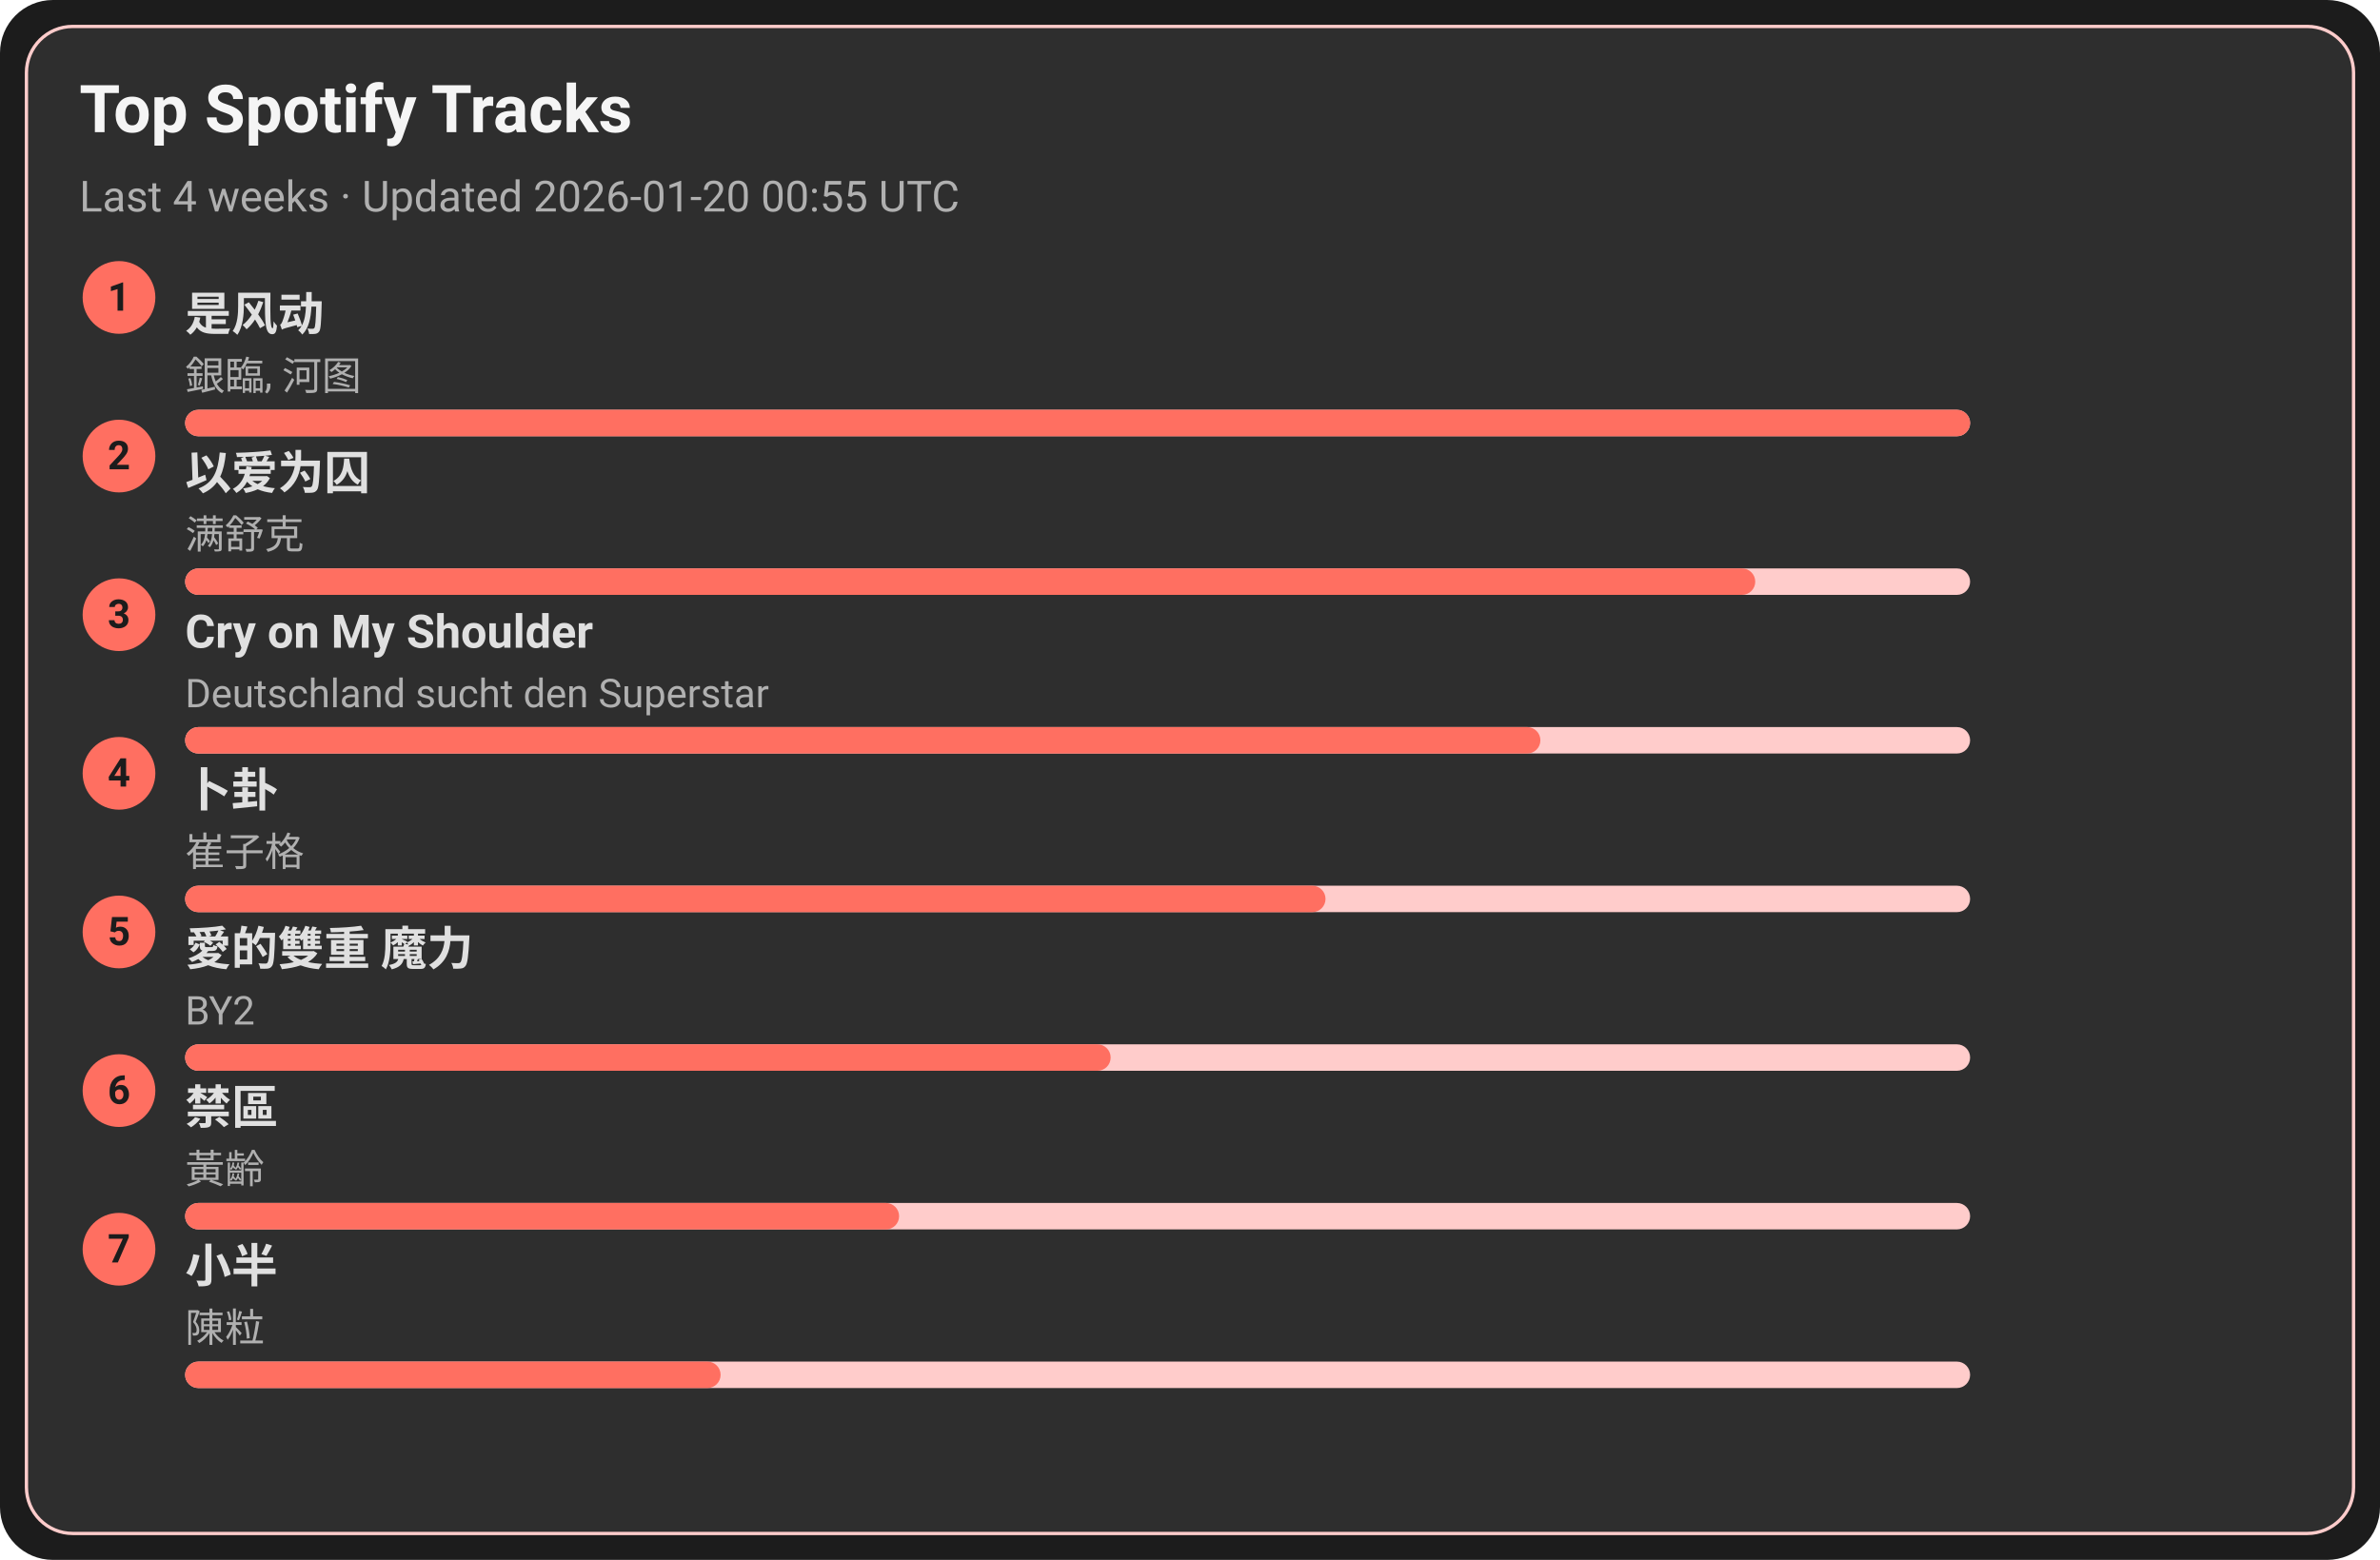
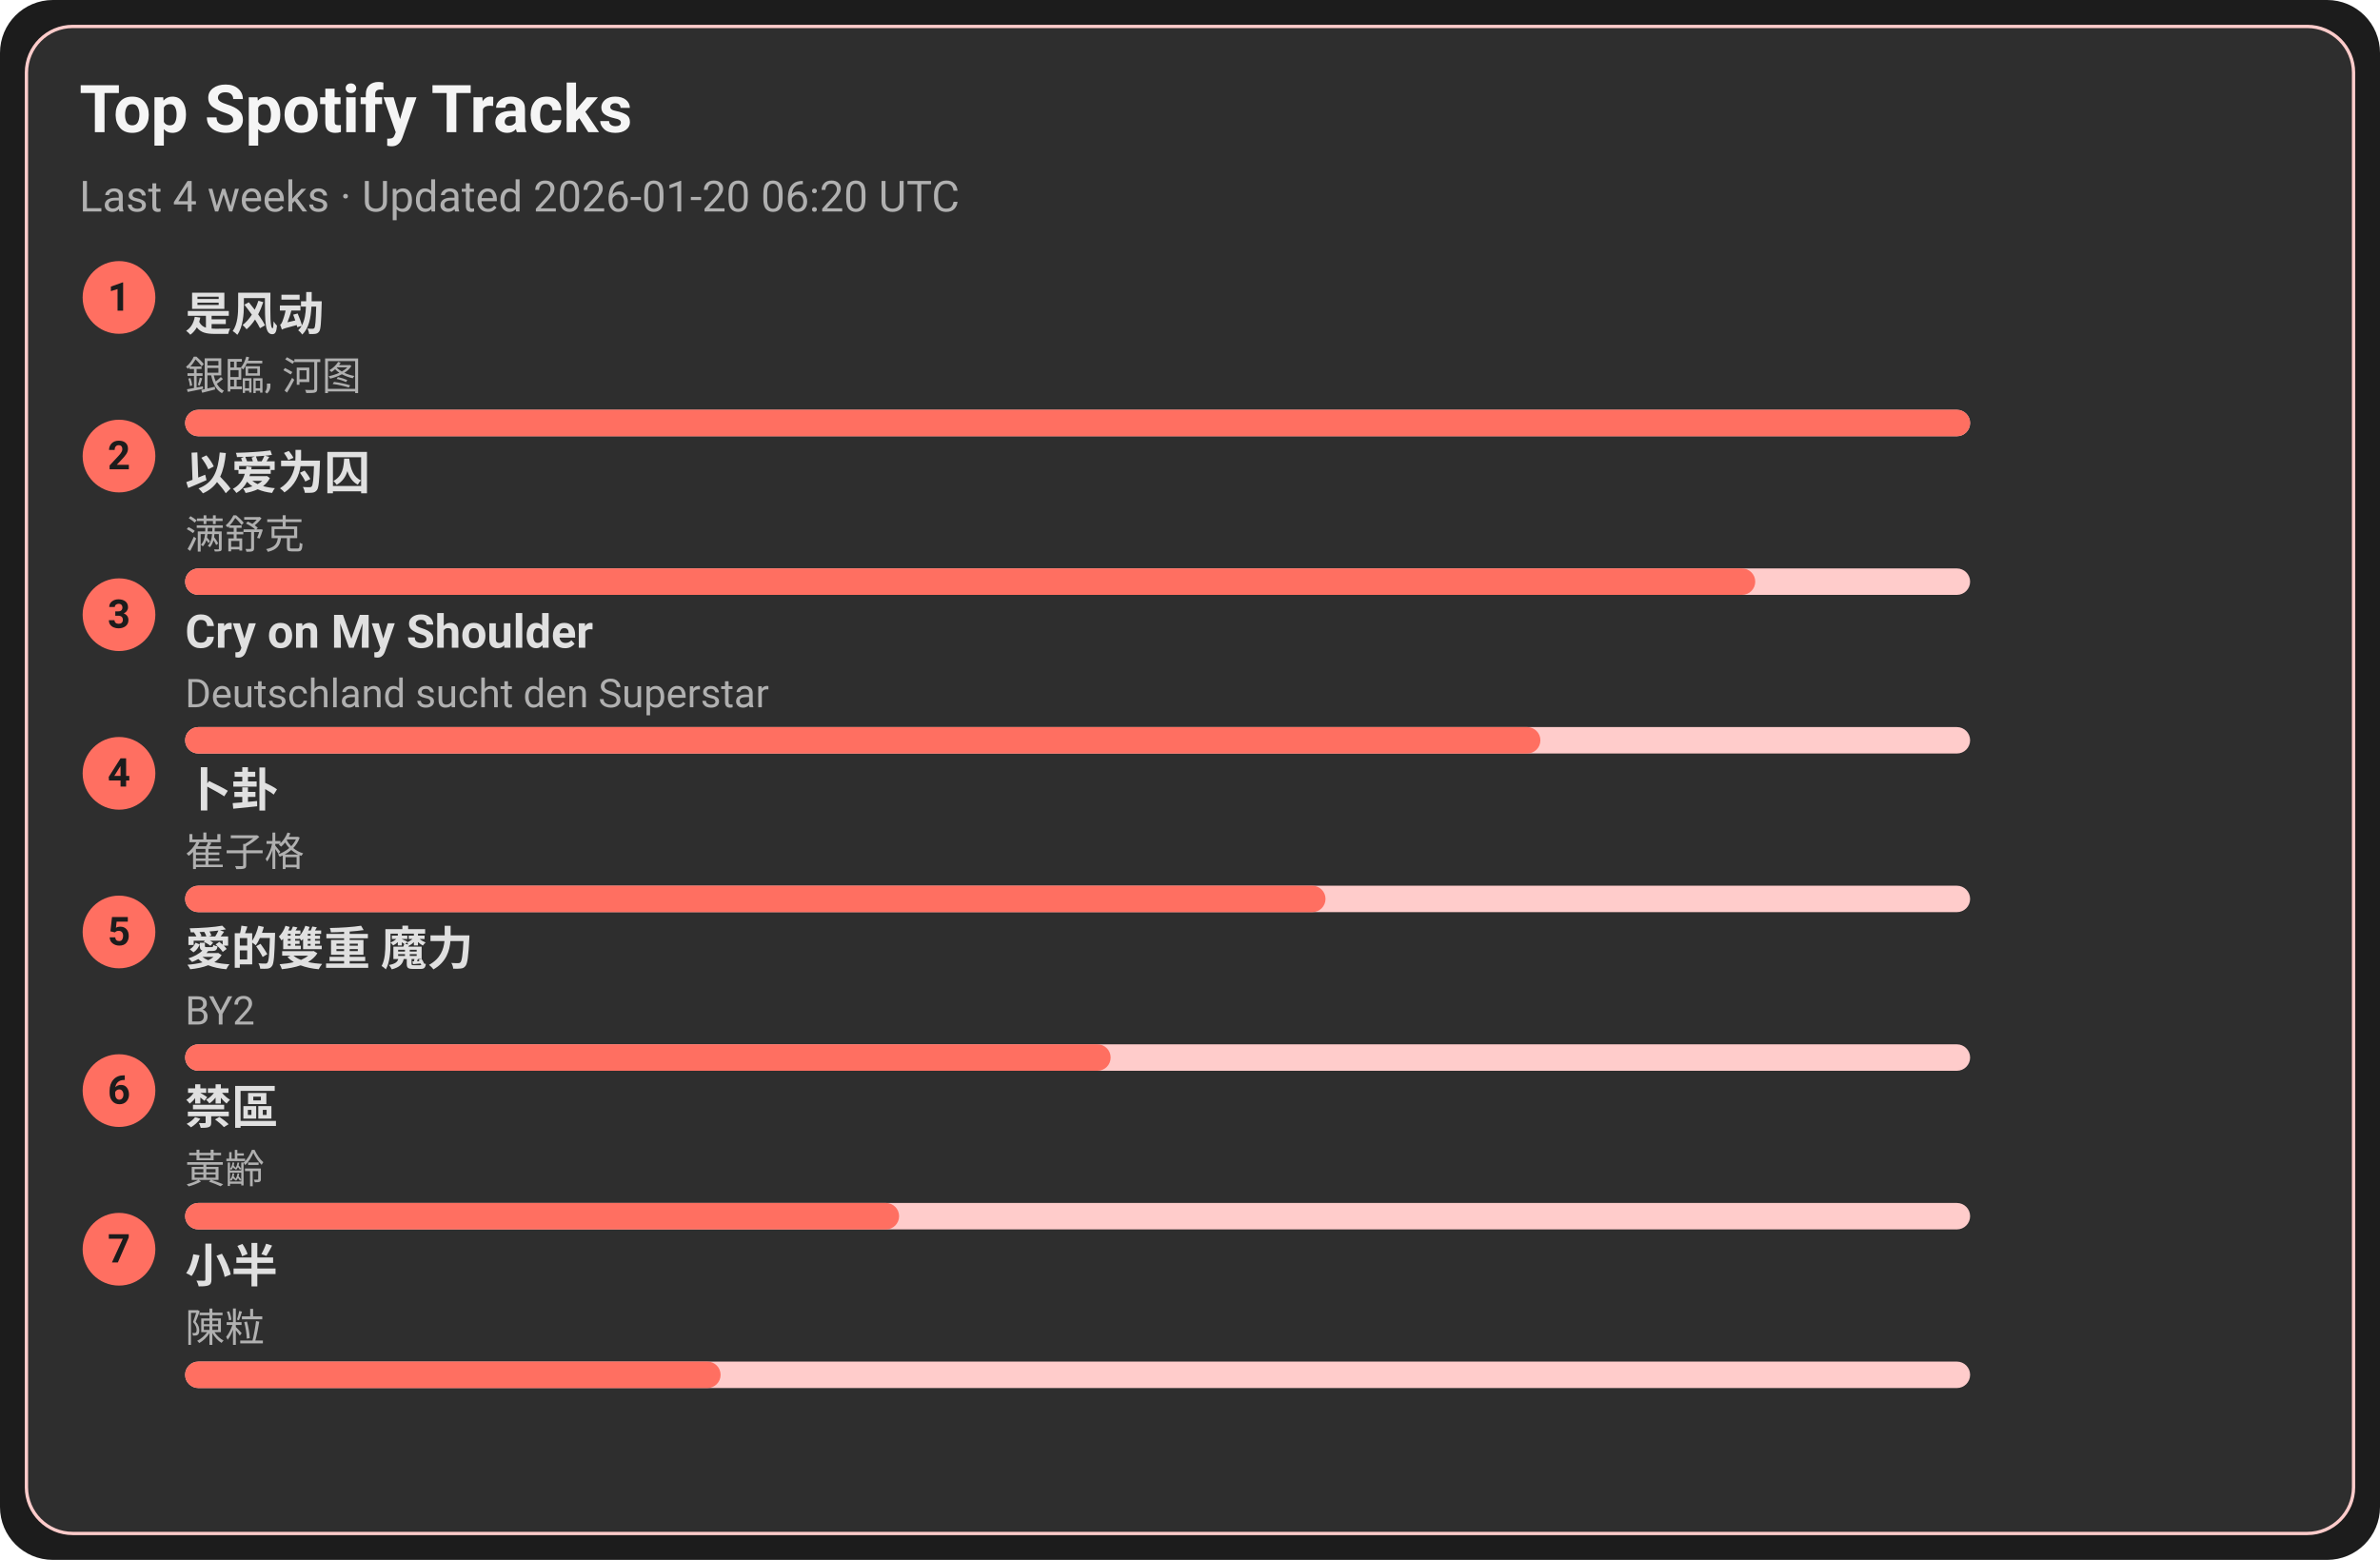
<svg xmlns="http://www.w3.org/2000/svg" width="720" height="472" viewBox="0 0 720 472">
  <style>text{font-family:-apple-system,BlinkMacSystemFont,Segoe UI,Roboto,Ubuntu,Helvetica Neue,Arial,Noto Sans,sans-serif}</style>
  <rect width="720" height="472" rx="16" fill="#1c1c1c" />
  <rect x="8" y="8" width="704" height="456" rx="14" fill="#2e2e2e" stroke="#ffcccb" />
  <text x="24" y="40" font-size="20" fill="#f5f5f5" font-weight="600">Top Spotify Tracks</text>
-   <text x="24" y="64" font-size="13" fill="#b0b0b0">Last 4 weeks · Updated 2026-01-20 00:55 UTC</text>
+   <text x="24" y="64" font-size="13" fill="#b0b0b0">Last 4 weeks · Updated 2026-01-20 06:20 UTC</text>
  <circle cx="36" cy="90" r="11" fill="#ff6f61" />
  <text x="36" y="94" text-anchor="middle" font-size="12" fill="#1c1c1c" font-weight="700">1</text>
  <a href="https://open.spotify.com/track/3lePQ8c4jq7bTePsXEmslh" target="_blank" rel="noopener noreferrer">
    <text x="56" y="100" font-size="14" fill="#e0e0e0" font-weight="600">是风动</text>
  </a>
  <text x="56" y="118" font-size="12" fill="#b0b0b0">銀臨, 河图</text>
  <rect x="56" y="124" width="540" height="8" rx="4" fill="#ffcccb" />
  <rect x="56" y="124" width="540" height="8" rx="4" fill="#ff6f61" />
  <circle cx="36" cy="138" r="11" fill="#ff6f61" />
  <text x="36" y="142" text-anchor="middle" font-size="12" fill="#1c1c1c" font-weight="700">2</text>
  <a href="https://open.spotify.com/track/0RW2LEfGQK5BaIho6sSLqf" target="_blank" rel="noopener noreferrer">
    <text x="56" y="148" font-size="14" fill="#e0e0e0" font-weight="600">以爱为囚</text>
  </a>
  <text x="56" y="166" font-size="12" fill="#b0b0b0">满舒克</text>
  <rect x="56" y="172" width="540" height="8" rx="4" fill="#ffcccb" />
  <rect x="56" y="172" width="475" height="8" rx="4" fill="#ff6f61" />
  <circle cx="36" cy="186" r="11" fill="#ff6f61" />
  <text x="36" y="190" text-anchor="middle" font-size="12" fill="#1c1c1c" font-weight="700">3</text>
  <a href="https://open.spotify.com/track/6usmG2MoD0C0Lc2pNgCVWV" target="_blank" rel="noopener noreferrer">
    <text x="56" y="196" font-size="14" fill="#e0e0e0" font-weight="600">Cry on My Shoulder</text>
  </a>
  <text x="56" y="214" font-size="12" fill="#b0b0b0">Deutschland sucht den Superstar</text>
  <rect x="56" y="220" width="540" height="8" rx="4" fill="#ffcccb" />
  <rect x="56" y="220" width="410" height="8" rx="4" fill="#ff6f61" />
  <circle cx="36" cy="234" r="11" fill="#ff6f61" />
  <text x="36" y="238" text-anchor="middle" font-size="12" fill="#1c1c1c" font-weight="700">4</text>
  <a href="https://open.spotify.com/track/4ToeYifpQaikbYa7krOD6s" target="_blank" rel="noopener noreferrer">
    <text x="56" y="244" font-size="14" fill="#e0e0e0" font-weight="600">卜卦</text>
  </a>
  <text x="56" y="262" font-size="12" fill="#b0b0b0">崔子格</text>
  <rect x="56" y="268" width="540" height="8" rx="4" fill="#ffcccb" />
  <rect x="56" y="268" width="345" height="8" rx="4" fill="#ff6f61" />
  <circle cx="36" cy="282" r="11" fill="#ff6f61" />
  <text x="36" y="286" text-anchor="middle" font-size="12" fill="#1c1c1c" font-weight="700">5</text>
  <a href="https://open.spotify.com/track/0yYmS4k3R0TTdDhvOBxRVp" target="_blank" rel="noopener noreferrer">
    <text x="56" y="292" font-size="14" fill="#e0e0e0" font-weight="600">愛的雙重 魔力</text>
  </a>
  <text x="56" y="310" font-size="12" fill="#b0b0b0">BY2</text>
  <rect x="56" y="316" width="540" height="8" rx="4" fill="#ffcccb" />
  <rect x="56" y="316" width="280" height="8" rx="4" fill="#ff6f61" />
  <circle cx="36" cy="330" r="11" fill="#ff6f61" />
  <text x="36" y="334" text-anchor="middle" font-size="12" fill="#1c1c1c" font-weight="700">6</text>
  <a href="https://open.spotify.com/track/5HAMeMgu9hGL5a8ZwNz6cp" target="_blank" rel="noopener noreferrer">
    <text x="56" y="340" font-size="14" fill="#e0e0e0" font-weight="600">禁區</text>
  </a>
  <text x="56" y="358" font-size="12" fill="#b0b0b0">黃齡</text>
  <rect x="56" y="364" width="540" height="8" rx="4" fill="#ffcccb" />
  <rect x="56" y="364" width="216" height="8" rx="4" fill="#ff6f61" />
  <circle cx="36" cy="378" r="11" fill="#ff6f61" />
  <text x="36" y="382" text-anchor="middle" font-size="12" fill="#1c1c1c" font-weight="700">7</text>
  <a href="https://open.spotify.com/track/3QxWTqyIT4O9bokIZlNDpo" target="_blank" rel="noopener noreferrer">
    <text x="56" y="388" font-size="14" fill="#e0e0e0" font-weight="600">小半</text>
  </a>
  <text x="56" y="406" font-size="12" fill="#b0b0b0">陳粒</text>
  <rect x="56" y="412" width="540" height="8" rx="4" fill="#ffcccb" />
  <rect x="56" y="412" width="162" height="8" rx="4" fill="#ff6f61" />
</svg>
